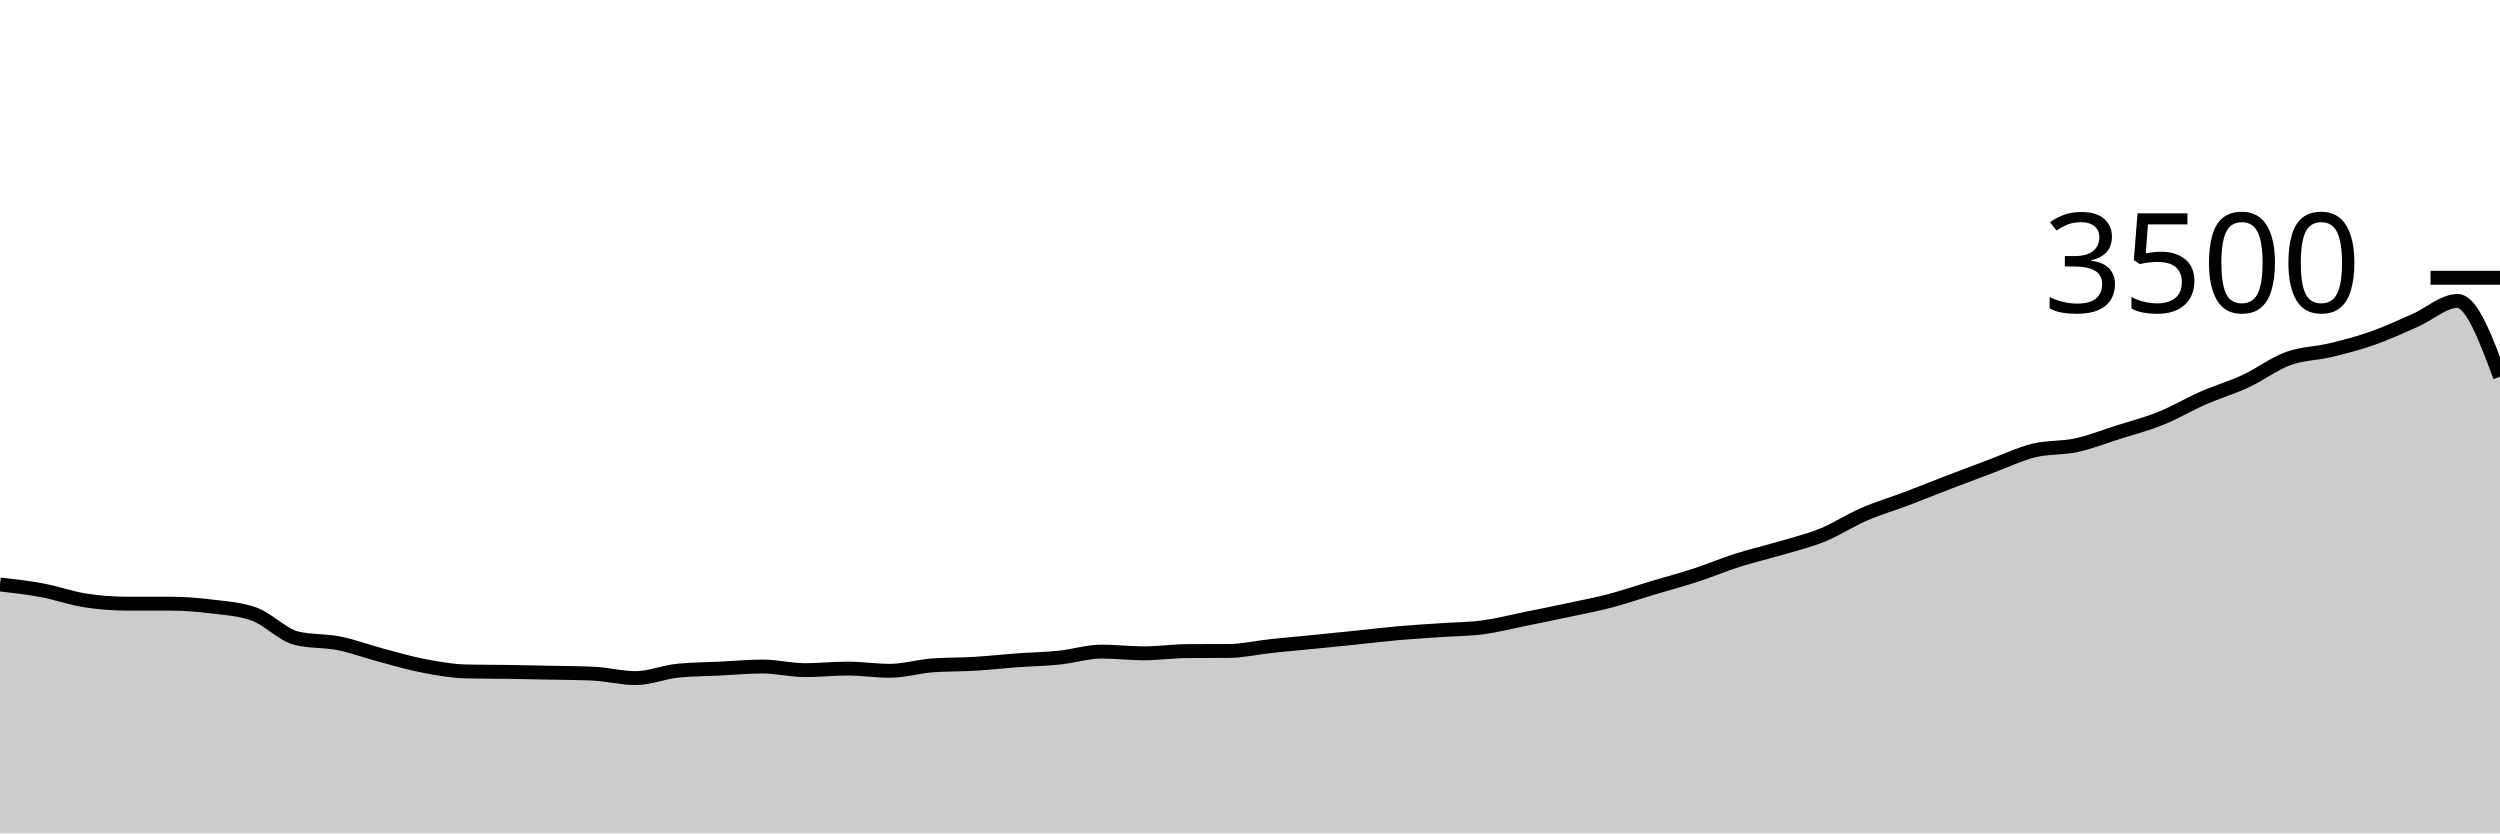
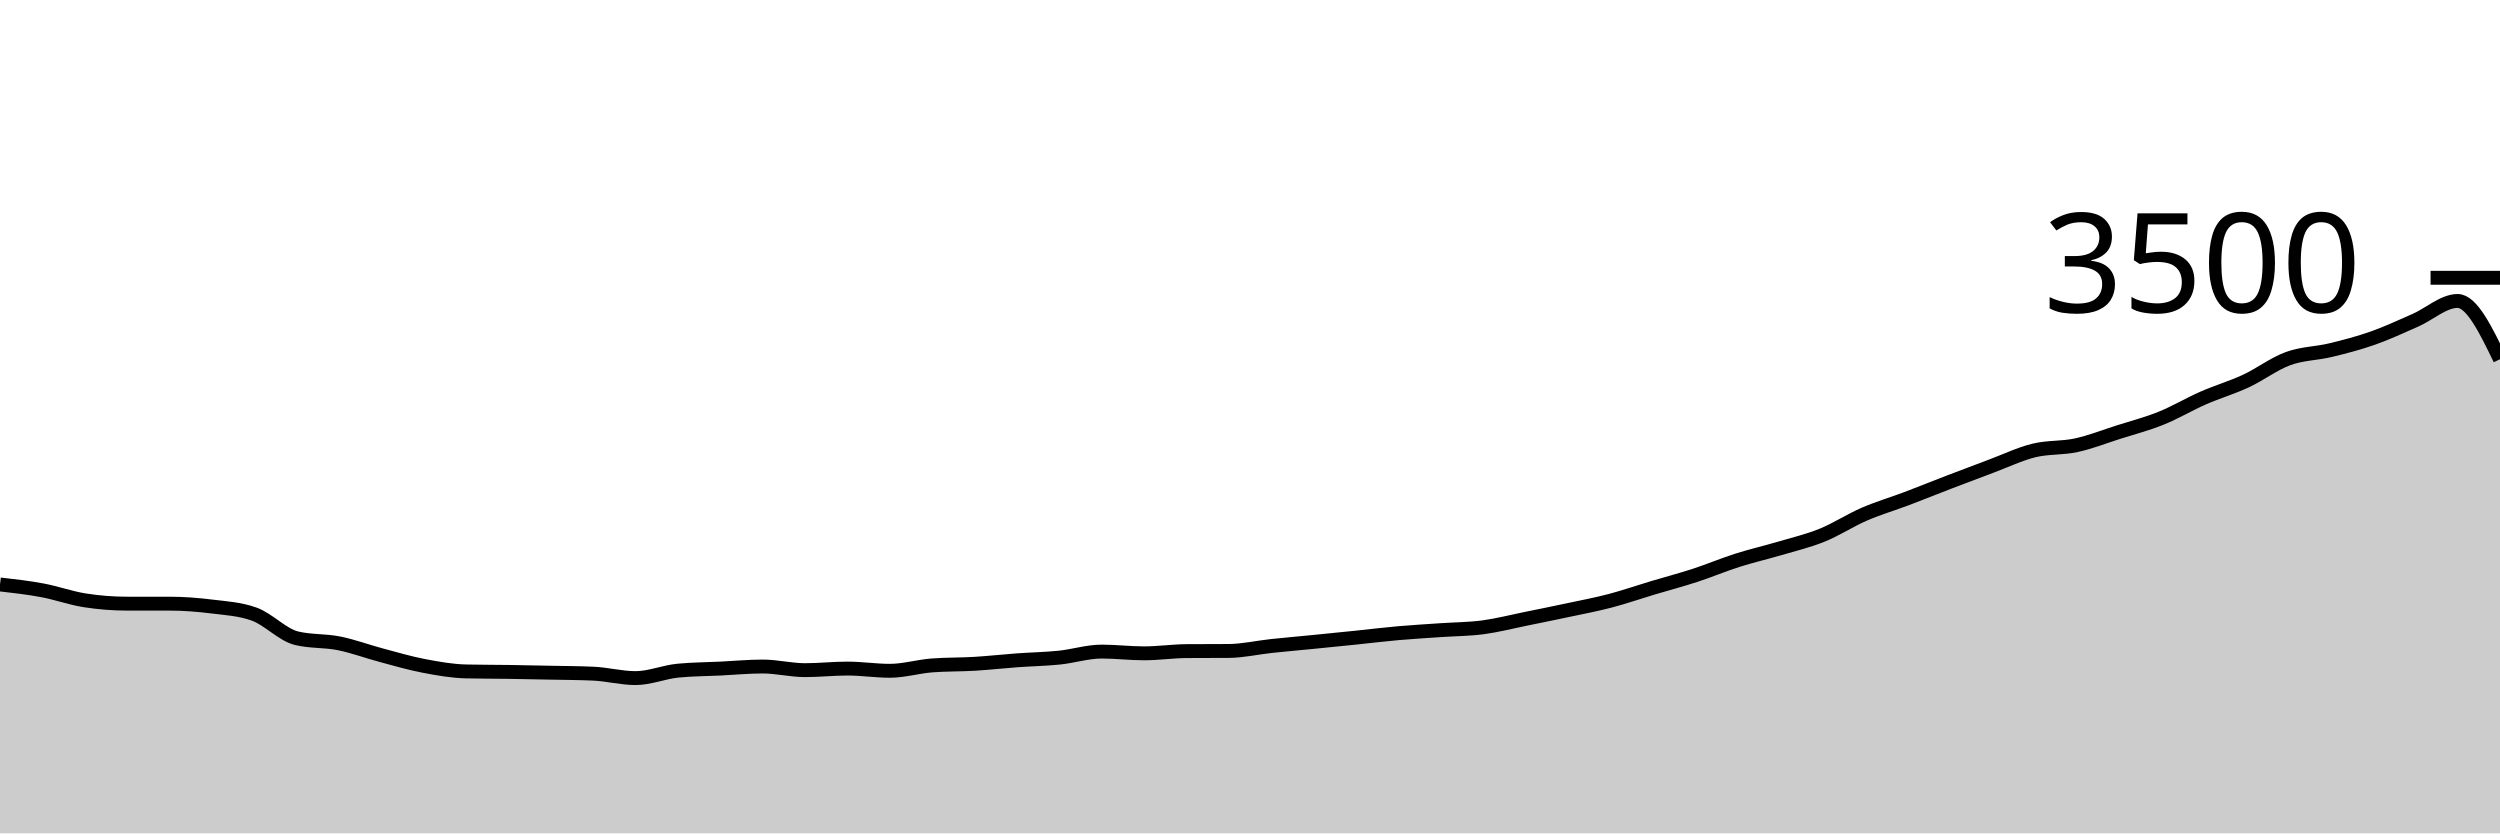
<svg xmlns="http://www.w3.org/2000/svg" viewBox="0 0 180 60">
  <g transform="translate(0,20)">
-     <path class="area" fill="rgba(0, 0, 0, 0.2)" d="M0,22.08C1.017,22.196,2.034,22.312,3.051,22.503C4.068,22.693,5.085,23.063,6.102,23.223C7.119,23.383,8.136,23.463,9.153,23.463C10.169,23.463,11.186,23.463,12.203,23.463C13.22,23.463,14.237,23.543,15.254,23.669C16.271,23.794,17.288,23.851,18.305,24.217C19.322,24.583,20.339,25.71,21.356,25.954C22.373,26.198,23.39,26.116,24.407,26.32C25.424,26.524,26.441,26.907,27.458,27.177C28.475,27.448,29.492,27.749,30.508,27.943C31.525,28.137,32.542,28.32,33.559,28.343C34.576,28.366,35.593,28.362,36.61,28.377C37.627,28.392,38.644,28.413,39.661,28.434C40.678,28.455,41.695,28.457,42.712,28.503C43.729,28.549,44.746,28.823,45.763,28.823C46.78,28.823,47.797,28.385,48.814,28.286C49.831,28.187,50.847,28.187,51.864,28.137C52.881,28.088,53.898,27.989,54.915,27.989C55.932,27.989,56.949,28.251,57.966,28.251C58.983,28.251,60,28.137,61.017,28.137C62.034,28.137,63.051,28.297,64.068,28.297C65.085,28.297,66.102,27.985,67.119,27.909C68.136,27.832,69.153,27.855,70.169,27.794C71.186,27.733,72.203,27.617,73.22,27.543C74.237,27.469,75.254,27.453,76.271,27.349C77.288,27.244,78.305,26.914,79.322,26.914C80.339,26.914,81.356,27.04,82.373,27.04C83.39,27.04,84.407,26.888,85.424,26.88C86.441,26.872,87.458,26.876,88.475,26.869C89.492,26.861,90.508,26.623,91.525,26.514C92.542,26.406,93.559,26.318,94.576,26.217C95.593,26.116,96.61,26.013,97.627,25.909C98.644,25.804,99.661,25.678,100.678,25.589C101.695,25.499,102.712,25.442,103.729,25.371C104.746,25.301,105.763,25.301,106.78,25.166C107.797,25.03,108.814,24.766,109.831,24.56C110.847,24.354,111.864,24.149,112.881,23.931C113.898,23.714,114.915,23.524,115.932,23.257C116.949,22.99,117.966,22.636,118.983,22.331C120,22.027,121.017,21.76,122.034,21.429C123.051,21.097,124.068,20.667,125.085,20.343C126.102,20.019,127.119,19.787,128.136,19.486C129.153,19.185,130.169,18.949,131.186,18.537C132.203,18.126,133.22,17.457,134.237,17.017C135.254,16.577,136.271,16.282,137.288,15.897C138.305,15.512,139.322,15.099,140.339,14.709C141.356,14.318,142.373,13.933,143.39,13.554C144.407,13.175,145.424,12.684,146.441,12.434C147.458,12.185,148.475,12.278,149.492,12.057C150.508,11.836,151.525,11.432,152.542,11.109C153.559,10.785,154.576,10.524,155.593,10.114C156.61,9.705,157.627,9.097,158.644,8.651C159.661,8.206,160.678,7.912,161.695,7.44C162.712,6.968,163.729,6.189,164.746,5.817C165.763,5.446,166.78,5.457,167.797,5.211C168.814,4.966,169.831,4.701,170.847,4.343C171.864,3.985,172.881,3.509,173.898,3.063C174.915,2.617,175.932,1.669,176.949,1.669C177.966,1.669,178.983,4.394,180,7.12L180,40C178.983,40,177.966,40,176.949,40C175.932,40,174.915,40,173.898,40C172.881,40,171.864,40,170.847,40C169.831,40,168.814,40,167.797,40C166.78,40,165.763,40,164.746,40C163.729,40,162.712,40,161.695,40C160.678,40,159.661,40,158.644,40C157.627,40,156.61,40,155.593,40C154.576,40,153.559,40,152.542,40C151.525,40,150.508,40,149.492,40C148.475,40,147.458,40,146.441,40C145.424,40,144.407,40,143.39,40C142.373,40,141.356,40,140.339,40C139.322,40,138.305,40,137.288,40C136.271,40,135.254,40,134.237,40C133.22,40,132.203,40,131.186,40C130.169,40,129.153,40,128.136,40C127.119,40,126.102,40,125.085,40C124.068,40,123.051,40,122.034,40C121.017,40,120,40,118.983,40C117.966,40,116.949,40,115.932,40C114.915,40,113.898,40,112.881,40C111.864,40,110.847,40,109.831,40C108.814,40,107.797,40,106.78,40C105.763,40,104.746,40,103.729,40C102.712,40,101.695,40,100.678,40C99.661,40,98.644,40,97.627,40C96.61,40,95.593,40,94.576,40C93.559,40,92.542,40,91.525,40C90.508,40,89.492,40,88.475,40C87.458,40,86.441,40,85.424,40C84.407,40,83.39,40,82.373,40C81.356,40,80.339,40,79.322,40C78.305,40,77.288,40,76.271,40C75.254,40,74.237,40,73.22,40C72.203,40,71.186,40,70.169,40C69.153,40,68.136,40,67.119,40C66.102,40,65.085,40,64.068,40C63.051,40,62.034,40,61.017,40C60,40,58.983,40,57.966,40C56.949,40,55.932,40,54.915,40C53.898,40,52.881,40,51.864,40C50.847,40,49.831,40,48.814,40C47.797,40,46.78,40,45.763,40C44.746,40,43.729,40,42.712,40C41.695,40,40.678,40,39.661,40C38.644,40,37.627,40,36.61,40C35.593,40,34.576,40,33.559,40C32.542,40,31.525,40,30.508,40C29.492,40,28.475,40,27.458,40C26.441,40,25.424,40,24.407,40C23.39,40,22.373,40,21.356,40C20.339,40,19.322,40,18.305,40C17.288,40,16.271,40,15.254,40C14.237,40,13.22,40,12.203,40C11.186,40,10.169,40,9.153,40C8.136,40,7.119,40,6.102,40C5.085,40,4.068,40,3.051,40C2.034,40,1.017,40,0,40Z" />
-     <path class="line" stroke="black" fill="none" d="M0,22.08C1.017,22.196,2.034,22.312,3.051,22.503C4.068,22.693,5.085,23.063,6.102,23.223C7.119,23.383,8.136,23.463,9.153,23.463C10.169,23.463,11.186,23.463,12.203,23.463C13.22,23.463,14.237,23.543,15.254,23.669C16.271,23.794,17.288,23.851,18.305,24.217C19.322,24.583,20.339,25.71,21.356,25.954C22.373,26.198,23.39,26.116,24.407,26.32C25.424,26.524,26.441,26.907,27.458,27.177C28.475,27.448,29.492,27.749,30.508,27.943C31.525,28.137,32.542,28.32,33.559,28.343C34.576,28.366,35.593,28.362,36.61,28.377C37.627,28.392,38.644,28.413,39.661,28.434C40.678,28.455,41.695,28.457,42.712,28.503C43.729,28.549,44.746,28.823,45.763,28.823C46.78,28.823,47.797,28.385,48.814,28.286C49.831,28.187,50.847,28.187,51.864,28.137C52.881,28.088,53.898,27.989,54.915,27.989C55.932,27.989,56.949,28.251,57.966,28.251C58.983,28.251,60,28.137,61.017,28.137C62.034,28.137,63.051,28.297,64.068,28.297C65.085,28.297,66.102,27.985,67.119,27.909C68.136,27.832,69.153,27.855,70.169,27.794C71.186,27.733,72.203,27.617,73.22,27.543C74.237,27.469,75.254,27.453,76.271,27.349C77.288,27.244,78.305,26.914,79.322,26.914C80.339,26.914,81.356,27.04,82.373,27.04C83.39,27.04,84.407,26.888,85.424,26.88C86.441,26.872,87.458,26.876,88.475,26.869C89.492,26.861,90.508,26.623,91.525,26.514C92.542,26.406,93.559,26.318,94.576,26.217C95.593,26.116,96.61,26.013,97.627,25.909C98.644,25.804,99.661,25.678,100.678,25.589C101.695,25.499,102.712,25.442,103.729,25.371C104.746,25.301,105.763,25.301,106.78,25.166C107.797,25.03,108.814,24.766,109.831,24.56C110.847,24.354,111.864,24.149,112.881,23.931C113.898,23.714,114.915,23.524,115.932,23.257C116.949,22.99,117.966,22.636,118.983,22.331C120,22.027,121.017,21.76,122.034,21.429C123.051,21.097,124.068,20.667,125.085,20.343C126.102,20.019,127.119,19.787,128.136,19.486C129.153,19.185,130.169,18.949,131.186,18.537C132.203,18.126,133.22,17.457,134.237,17.017C135.254,16.577,136.271,16.282,137.288,15.897C138.305,15.512,139.322,15.099,140.339,14.709C141.356,14.318,142.373,13.933,143.39,13.554C144.407,13.175,145.424,12.684,146.441,12.434C147.458,12.185,148.475,12.278,149.492,12.057C150.508,11.836,151.525,11.432,152.542,11.109C153.559,10.785,154.576,10.524,155.593,10.114C156.61,9.705,157.627,9.097,158.644,8.651C159.661,8.206,160.678,7.912,161.695,7.44C162.712,6.968,163.729,6.189,164.746,5.817C165.763,5.446,166.78,5.457,167.797,5.211C168.814,4.966,169.831,4.701,170.847,4.343C171.864,3.985,172.881,3.509,173.898,3.063C174.915,2.617,175.932,1.669,176.949,1.669C177.966,1.669,178.983,4.394,180,7.12" />
+     <path class="area" fill="rgba(0, 0, 0, 0.2)" d="M0,22.08C1.017,22.196,2.034,22.312,3.051,22.503C4.068,22.693,5.085,23.063,6.102,23.223C7.119,23.383,8.136,23.463,9.153,23.463C10.169,23.463,11.186,23.463,12.203,23.463C13.22,23.463,14.237,23.543,15.254,23.669C16.271,23.794,17.288,23.851,18.305,24.217C19.322,24.583,20.339,25.71,21.356,25.954C22.373,26.198,23.39,26.116,24.407,26.32C25.424,26.524,26.441,26.907,27.458,27.177C28.475,27.448,29.492,27.749,30.508,27.943C31.525,28.137,32.542,28.32,33.559,28.343C34.576,28.366,35.593,28.362,36.61,28.377C37.627,28.392,38.644,28.413,39.661,28.434C40.678,28.455,41.695,28.457,42.712,28.503C43.729,28.549,44.746,28.823,45.763,28.823C46.78,28.823,47.797,28.385,48.814,28.286C49.831,28.187,50.847,28.187,51.864,28.137C52.881,28.088,53.898,27.989,54.915,27.989C55.932,27.989,56.949,28.251,57.966,28.251C58.983,28.251,60,28.137,61.017,28.137C62.034,28.137,63.051,28.297,64.068,28.297C65.085,28.297,66.102,27.985,67.119,27.909C68.136,27.832,69.153,27.855,70.169,27.794C71.186,27.733,72.203,27.617,73.22,27.543C74.237,27.469,75.254,27.453,76.271,27.349C77.288,27.244,78.305,26.914,79.322,26.914C80.339,26.914,81.356,27.04,82.373,27.04C83.39,27.04,84.407,26.888,85.424,26.88C86.441,26.872,87.458,26.876,88.475,26.869C89.492,26.861,90.508,26.623,91.525,26.514C92.542,26.406,93.559,26.318,94.576,26.217C95.593,26.116,96.61,26.013,97.627,25.909C98.644,25.804,99.661,25.678,100.678,25.589C101.695,25.499,102.712,25.442,103.729,25.371C104.746,25.301,105.763,25.301,106.78,25.166C107.797,25.03,108.814,24.766,109.831,24.56C110.847,24.354,111.864,24.149,112.881,23.931C113.898,23.714,114.915,23.524,115.932,23.257C116.949,22.99,117.966,22.636,118.983,22.331C120,22.027,121.017,21.76,122.034,21.429C123.051,21.097,124.068,20.667,125.085,20.343C126.102,20.019,127.119,19.787,128.136,19.486C129.153,19.185,130.169,18.949,131.186,18.537C132.203,18.126,133.22,17.457,134.237,17.017C135.254,16.577,136.271,16.282,137.288,15.897C138.305,15.512,139.322,15.099,140.339,14.709C141.356,14.318,142.373,13.933,143.39,13.554C144.407,13.175,145.424,12.684,146.441,12.434C147.458,12.185,148.475,12.278,149.492,12.057C150.508,11.836,151.525,11.432,152.542,11.109C153.559,10.785,154.576,10.524,155.593,10.114C156.61,9.705,157.627,9.097,158.644,8.651C159.661,8.206,160.678,7.912,161.695,7.44C162.712,6.968,163.729,6.189,164.746,5.817C165.763,5.446,166.78,5.457,167.797,5.211C168.814,4.966,169.831,4.701,170.847,4.343C171.864,3.985,172.881,3.509,173.898,3.063C174.915,2.617,175.932,1.669,176.949,1.669C177.966,1.669,178.983,3.766,180,5.863L180,40C178.983,40,177.966,40,176.949,40C175.932,40,174.915,40,173.898,40C172.881,40,171.864,40,170.847,40C169.831,40,168.814,40,167.797,40C166.78,40,165.763,40,164.746,40C163.729,40,162.712,40,161.695,40C160.678,40,159.661,40,158.644,40C157.627,40,156.61,40,155.593,40C154.576,40,153.559,40,152.542,40C151.525,40,150.508,40,149.492,40C148.475,40,147.458,40,146.441,40C145.424,40,144.407,40,143.39,40C142.373,40,141.356,40,140.339,40C139.322,40,138.305,40,137.288,40C136.271,40,135.254,40,134.237,40C133.22,40,132.203,40,131.186,40C130.169,40,129.153,40,128.136,40C127.119,40,126.102,40,125.085,40C124.068,40,123.051,40,122.034,40C121.017,40,120,40,118.983,40C117.966,40,116.949,40,115.932,40C114.915,40,113.898,40,112.881,40C111.864,40,110.847,40,109.831,40C108.814,40,107.797,40,106.78,40C105.763,40,104.746,40,103.729,40C102.712,40,101.695,40,100.678,40C99.661,40,98.644,40,97.627,40C96.61,40,95.593,40,94.576,40C93.559,40,92.542,40,91.525,40C90.508,40,89.492,40,88.475,40C87.458,40,86.441,40,85.424,40C84.407,40,83.39,40,82.373,40C81.356,40,80.339,40,79.322,40C78.305,40,77.288,40,76.271,40C75.254,40,74.237,40,73.22,40C72.203,40,71.186,40,70.169,40C69.153,40,68.136,40,67.119,40C66.102,40,65.085,40,64.068,40C63.051,40,62.034,40,61.017,40C60,40,58.983,40,57.966,40C56.949,40,55.932,40,54.915,40C53.898,40,52.881,40,51.864,40C50.847,40,49.831,40,48.814,40C47.797,40,46.78,40,45.763,40C44.746,40,43.729,40,42.712,40C41.695,40,40.678,40,39.661,40C38.644,40,37.627,40,36.61,40C35.593,40,34.576,40,33.559,40C32.542,40,31.525,40,30.508,40C29.492,40,28.475,40,27.458,40C26.441,40,25.424,40,24.407,40C23.39,40,22.373,40,21.356,40C20.339,40,19.322,40,18.305,40C17.288,40,16.271,40,15.254,40C14.237,40,13.22,40,12.203,40C11.186,40,10.169,40,9.153,40C8.136,40,7.119,40,6.102,40C5.085,40,4.068,40,3.051,40C2.034,40,1.017,40,0,40Z" />
+     <path class="line" stroke="black" fill="none" d="M0,22.08C1.017,22.196,2.034,22.312,3.051,22.503C4.068,22.693,5.085,23.063,6.102,23.223C7.119,23.383,8.136,23.463,9.153,23.463C10.169,23.463,11.186,23.463,12.203,23.463C13.22,23.463,14.237,23.543,15.254,23.669C16.271,23.794,17.288,23.851,18.305,24.217C19.322,24.583,20.339,25.71,21.356,25.954C22.373,26.198,23.39,26.116,24.407,26.32C25.424,26.524,26.441,26.907,27.458,27.177C28.475,27.448,29.492,27.749,30.508,27.943C31.525,28.137,32.542,28.32,33.559,28.343C34.576,28.366,35.593,28.362,36.61,28.377C37.627,28.392,38.644,28.413,39.661,28.434C40.678,28.455,41.695,28.457,42.712,28.503C43.729,28.549,44.746,28.823,45.763,28.823C46.78,28.823,47.797,28.385,48.814,28.286C49.831,28.187,50.847,28.187,51.864,28.137C52.881,28.088,53.898,27.989,54.915,27.989C55.932,27.989,56.949,28.251,57.966,28.251C58.983,28.251,60,28.137,61.017,28.137C62.034,28.137,63.051,28.297,64.068,28.297C65.085,28.297,66.102,27.985,67.119,27.909C68.136,27.832,69.153,27.855,70.169,27.794C71.186,27.733,72.203,27.617,73.22,27.543C74.237,27.469,75.254,27.453,76.271,27.349C77.288,27.244,78.305,26.914,79.322,26.914C80.339,26.914,81.356,27.04,82.373,27.04C83.39,27.04,84.407,26.888,85.424,26.88C86.441,26.872,87.458,26.876,88.475,26.869C89.492,26.861,90.508,26.623,91.525,26.514C92.542,26.406,93.559,26.318,94.576,26.217C95.593,26.116,96.61,26.013,97.627,25.909C98.644,25.804,99.661,25.678,100.678,25.589C101.695,25.499,102.712,25.442,103.729,25.371C104.746,25.301,105.763,25.301,106.78,25.166C107.797,25.03,108.814,24.766,109.831,24.56C110.847,24.354,111.864,24.149,112.881,23.931C113.898,23.714,114.915,23.524,115.932,23.257C116.949,22.99,117.966,22.636,118.983,22.331C120,22.027,121.017,21.76,122.034,21.429C123.051,21.097,124.068,20.667,125.085,20.343C126.102,20.019,127.119,19.787,128.136,19.486C129.153,19.185,130.169,18.949,131.186,18.537C132.203,18.126,133.22,17.457,134.237,17.017C135.254,16.577,136.271,16.282,137.288,15.897C138.305,15.512,139.322,15.099,140.339,14.709C141.356,14.318,142.373,13.933,143.39,13.554C144.407,13.175,145.424,12.684,146.441,12.434C147.458,12.185,148.475,12.278,149.492,12.057C150.508,11.836,151.525,11.432,152.542,11.109C153.559,10.785,154.576,10.524,155.593,10.114C156.61,9.705,157.627,9.097,158.644,8.651C159.661,8.206,160.678,7.912,161.695,7.44C162.712,6.968,163.729,6.189,164.746,5.817C165.763,5.446,166.78,5.457,167.797,5.211C168.814,4.966,169.831,4.701,170.847,4.343C171.864,3.985,172.881,3.509,173.898,3.063C174.915,2.617,175.932,1.669,176.949,1.669C177.966,1.669,178.983,3.766,180,5.863" />
    <path class="axis-ceiling" stroke-width="1" stroke="black" fill="none" d="M175,0L180,0" />
    <text class="axis-ceiling-label" font-family="sans-serif" text-anchor="end" font-size="10px" x="170" y="2.5">3500</text>
  </g>
</svg>
